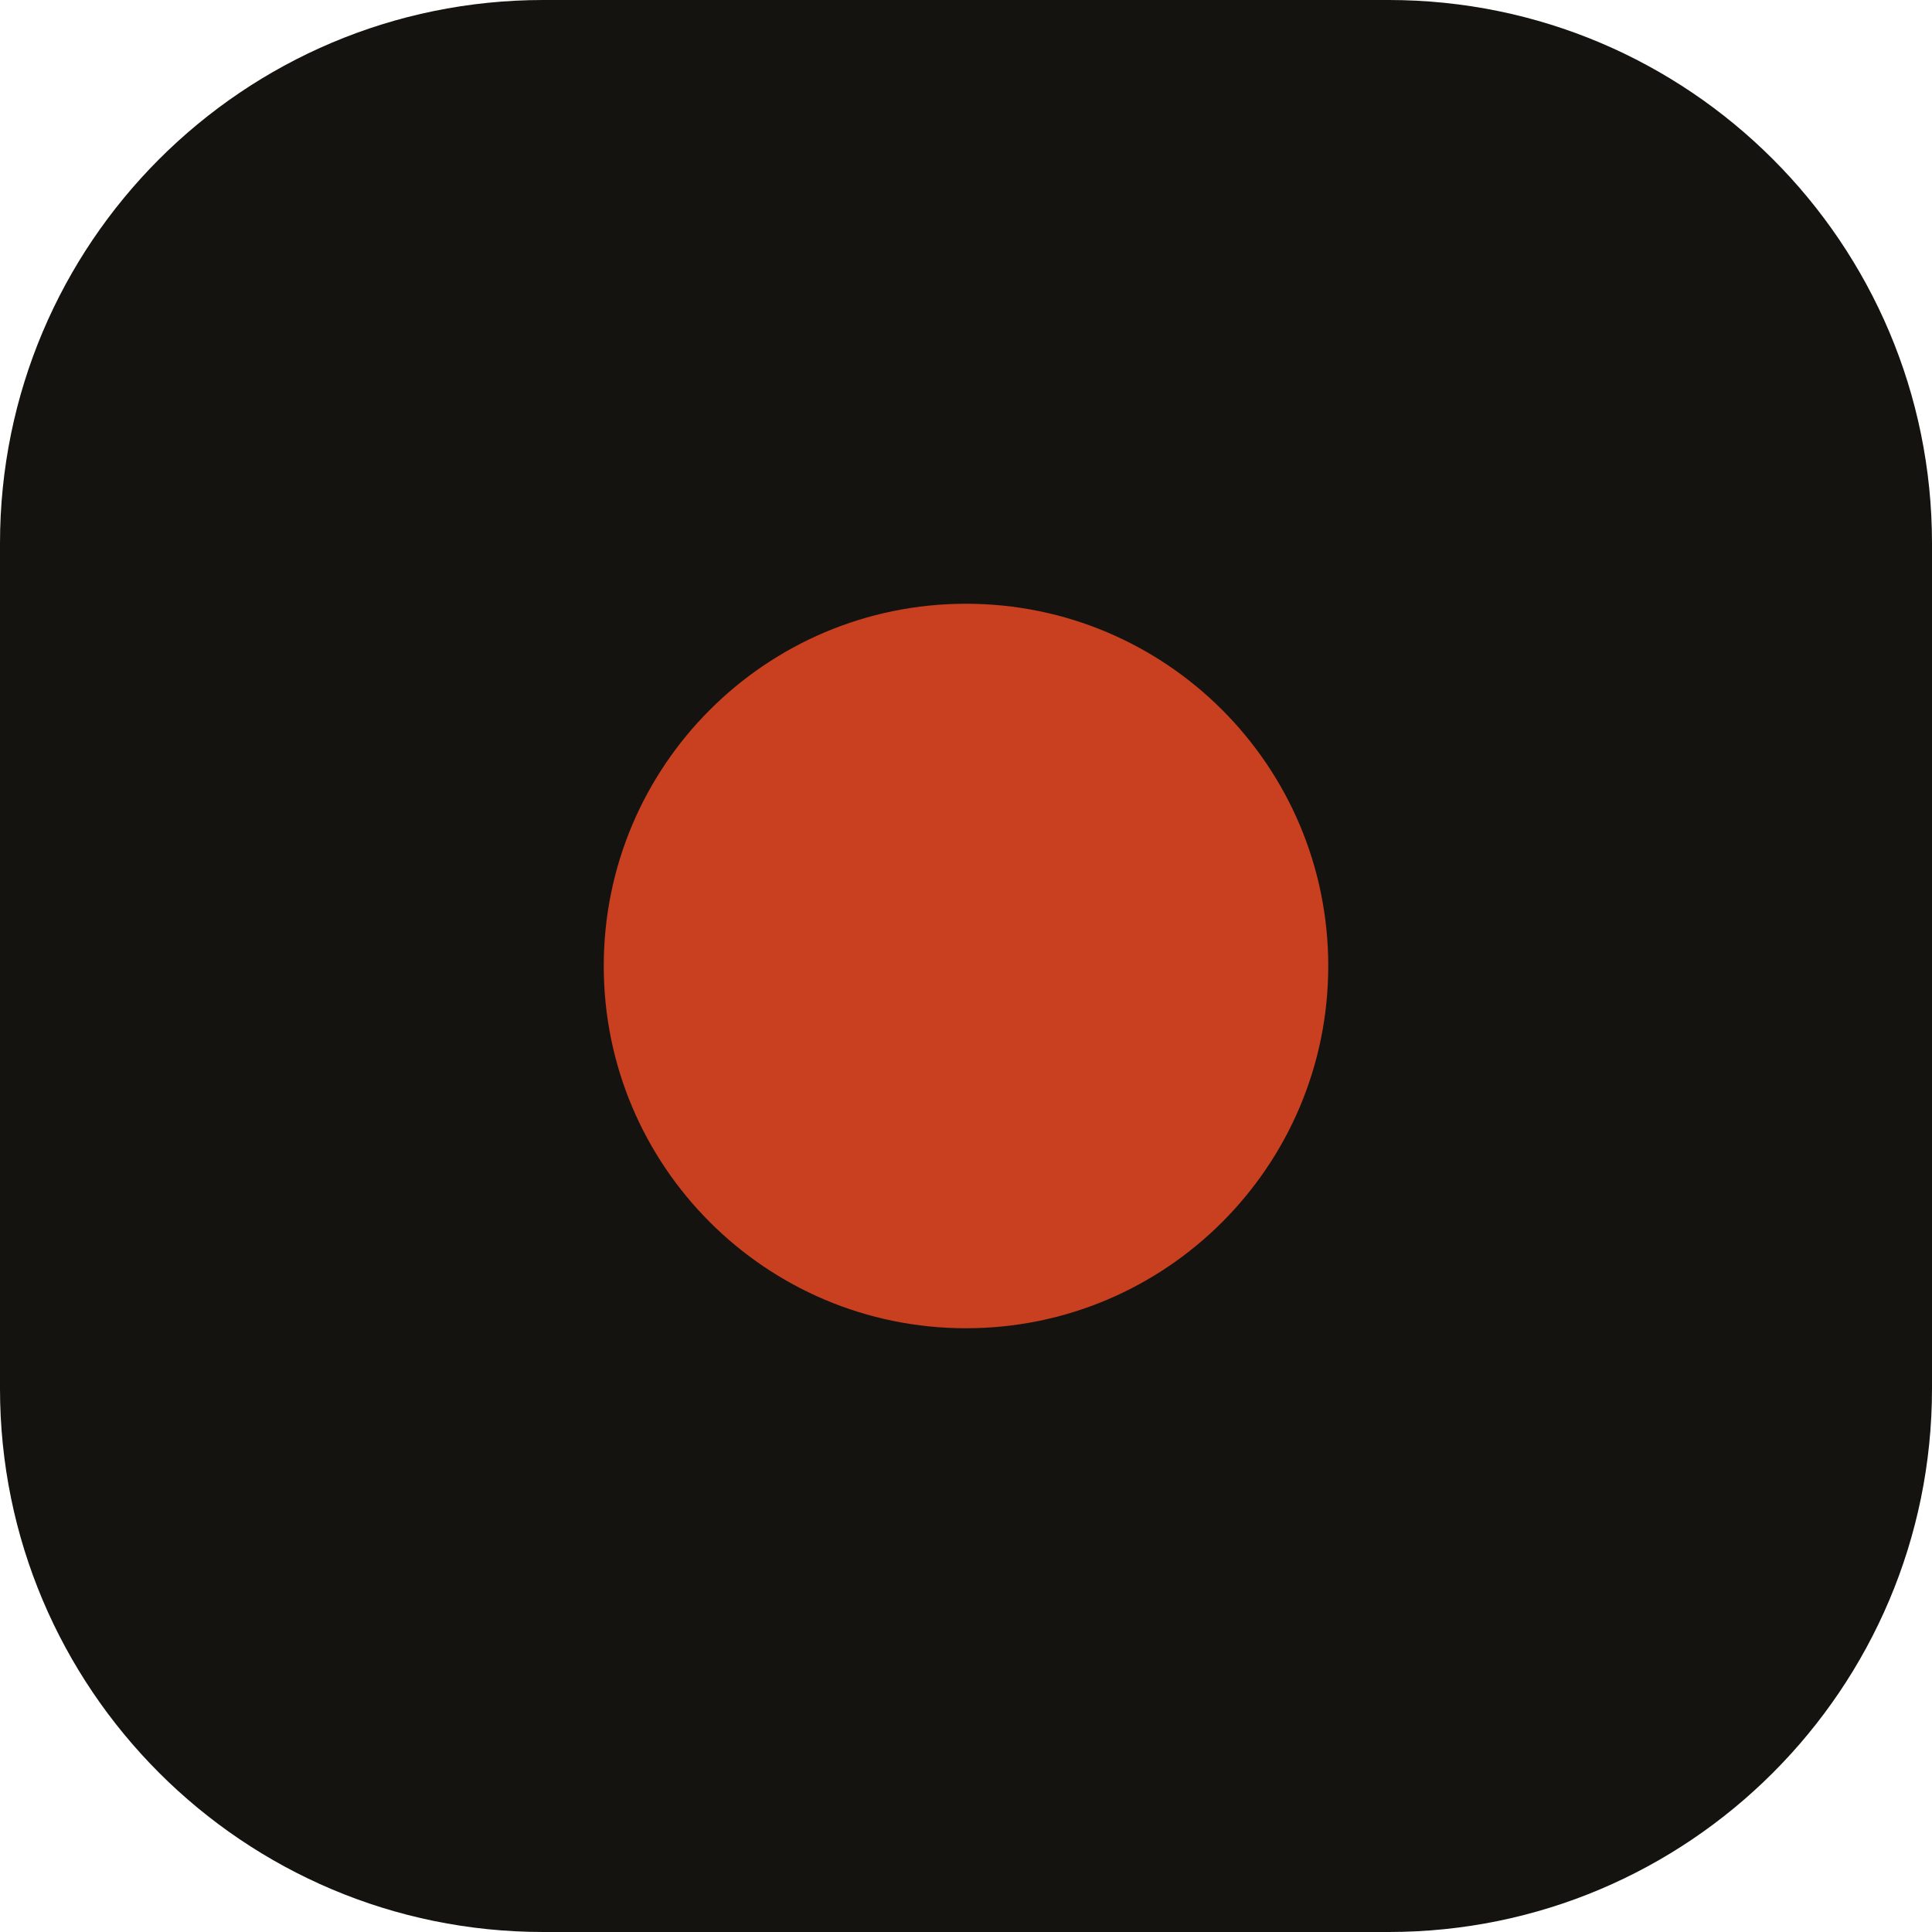
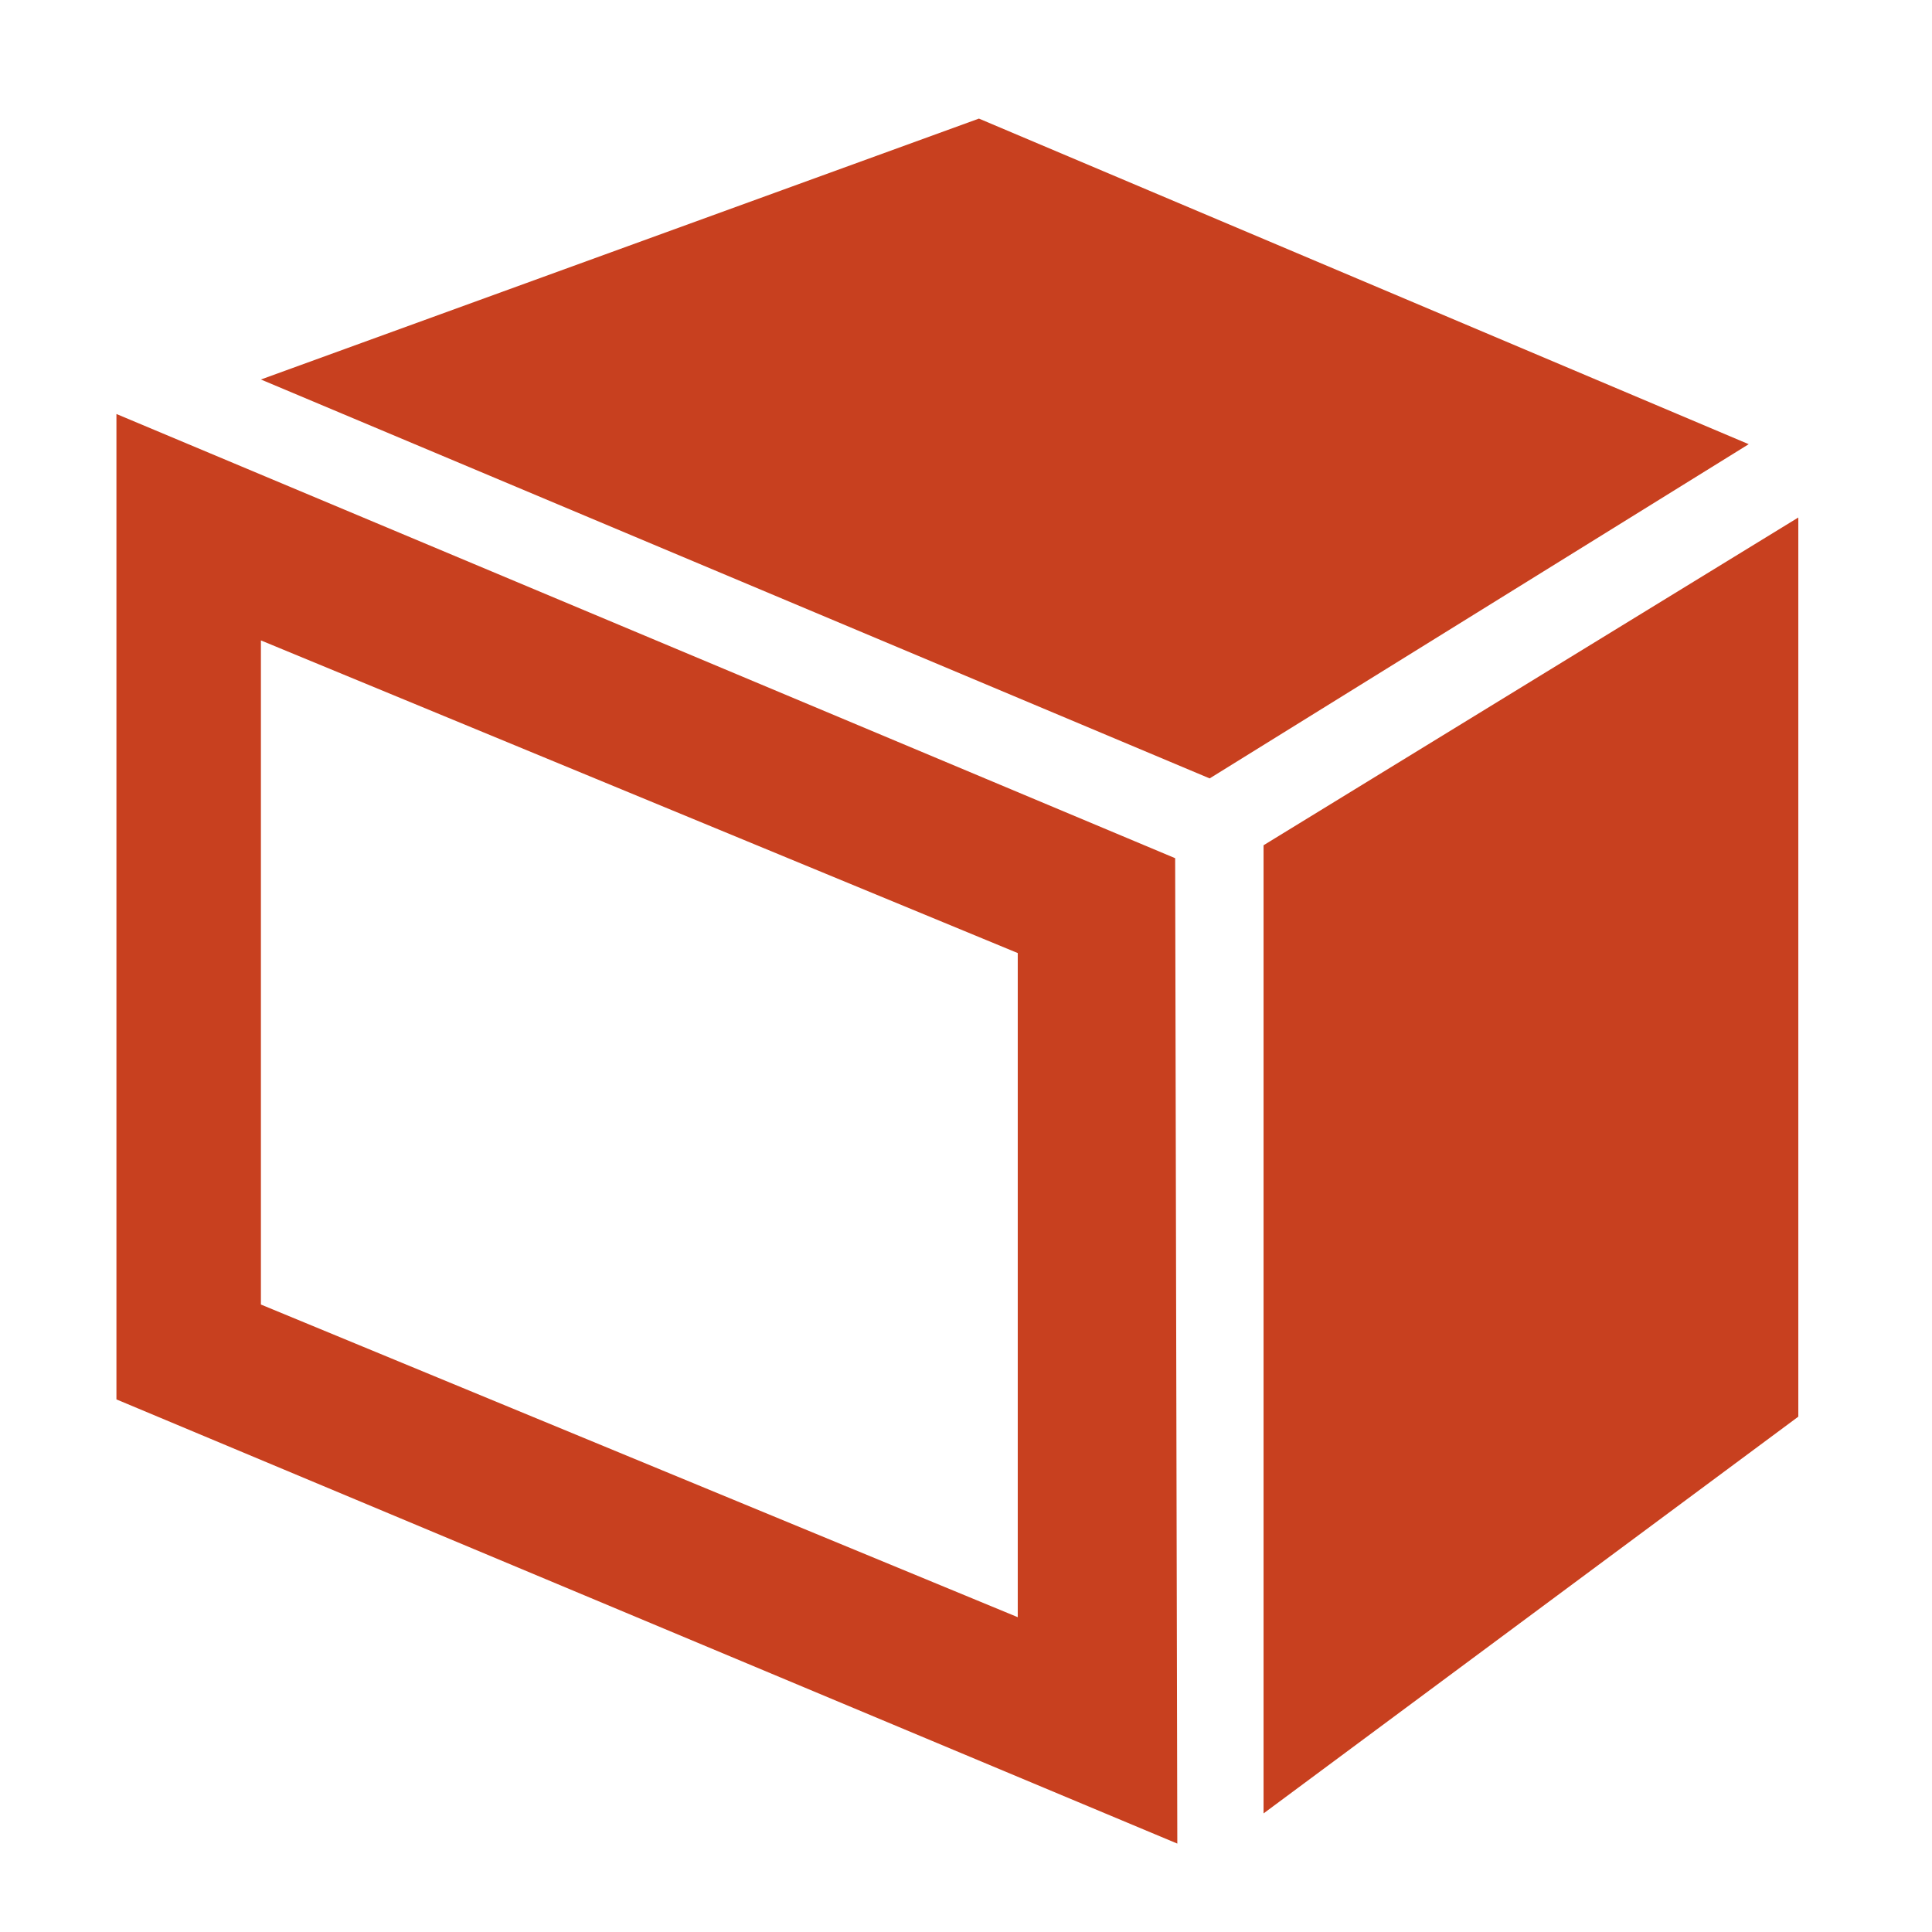
- <svg xmlns="http://www.w3.org/2000/svg" viewBox="0 0 32 32">
-   <rect width="32" height="32" rx="9" fill="#15130F" />
-   <circle cx="16" cy="16" r="6" fill="#C8401F" />
+ <svg xmlns="http://www.w3.org/2000/svg" viewBox="64 64 896 896">
+   <path fill="#C8401F" fill-rule="evenodd" d="M185 240 L518 119 L875 270 L625 425Z M118 256 L609 462 L610 919 L118 713Z M650 456 L898 304 L898 721 L650 905Z M185 361 L536 506 L536 814 L185 669Z" />
</svg>
